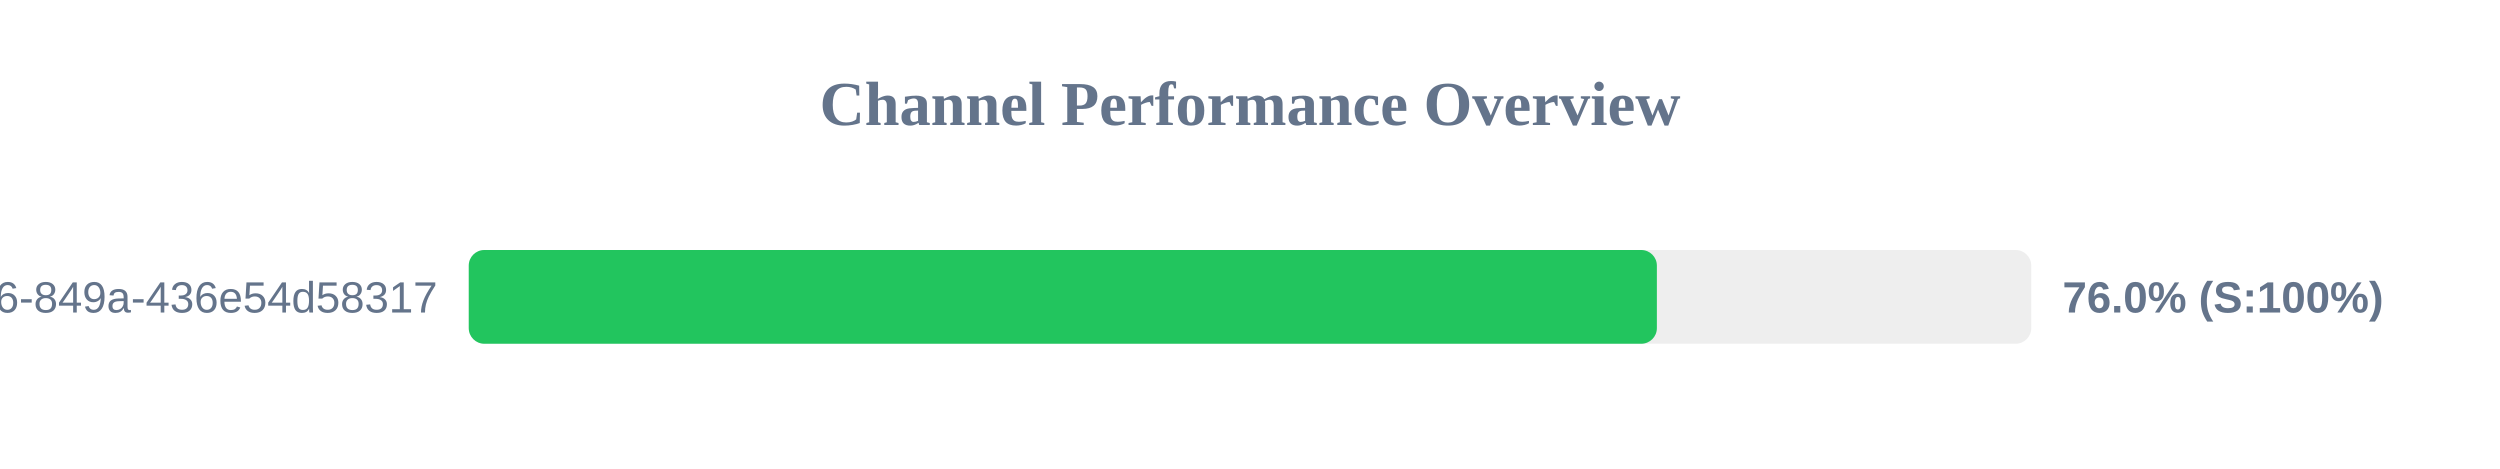
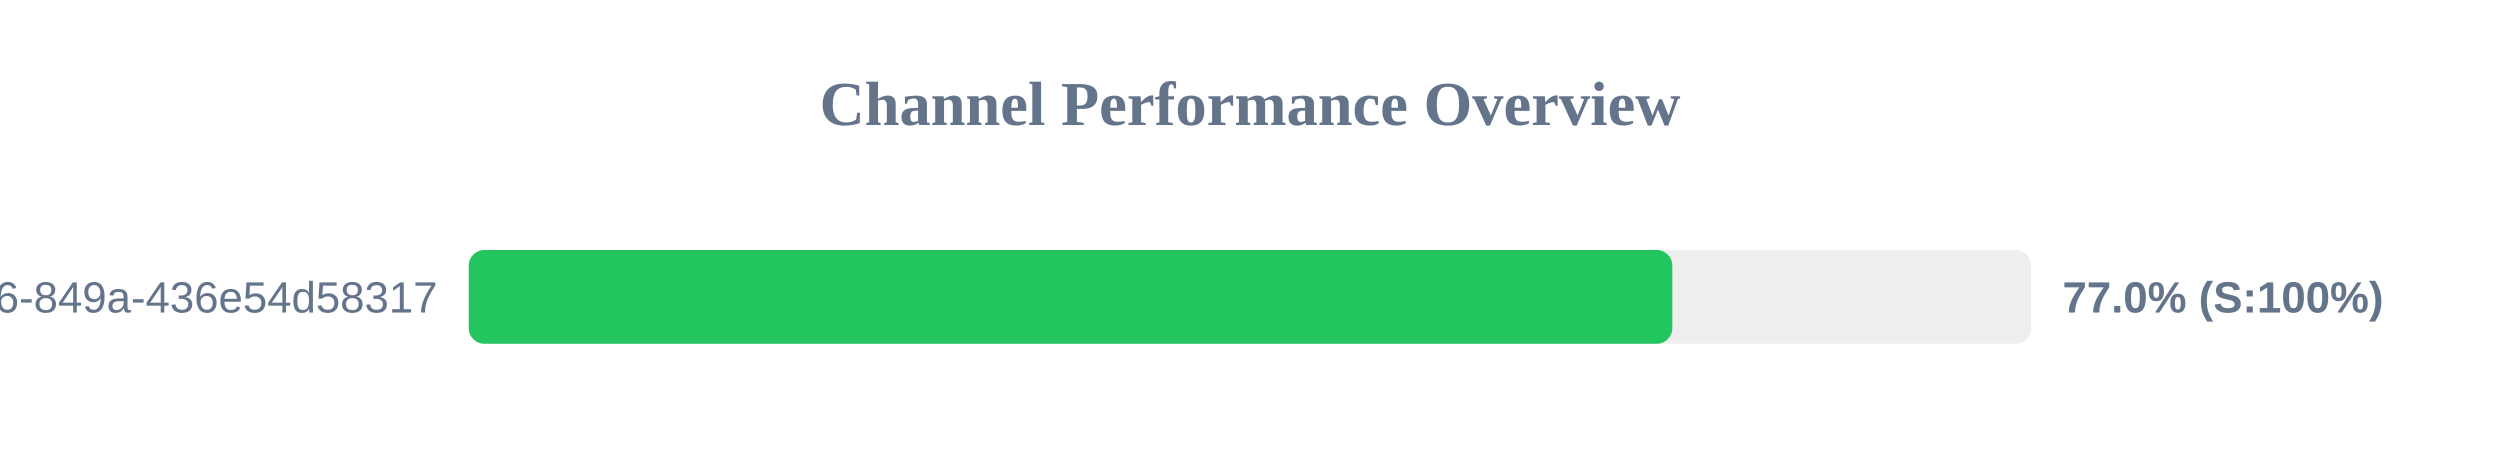
<svg xmlns="http://www.w3.org/2000/svg" width="800" height="150" version="1.1">
  <style>
        .row { font: 14px Arial; fill: #64748b; }
        .score { font: bold 14px Arial; fill: #64748b; }
    </style>
  <text x="400" y="40" text-anchor="middle" font-size="20px" font-weight="bold" fill="#64748b">Channel Performance Overview</text>
  <rect x="150" y="80" width="500" height="30" fill="#eee" rx="5" />
-   <rect x="150" y="80" width="380.2" height="30" fill="#22c55e" rx="5" />
+   <rect x="150" y="80" width="385.15" height="30" fill="#22c55e" rx="5" />
  <text x="140" y="100" text-anchor="end" class="row">?uuid=29fbd51f-03c8-4d76-849a-436e54d58317</text>
-   <text x="660" y="100" text-anchor="start" class="score">76.0% (S:100%)</text>
+   <text x="660" y="100" text-anchor="start" class="score">77.0% (S:100%)</text>
</svg>
